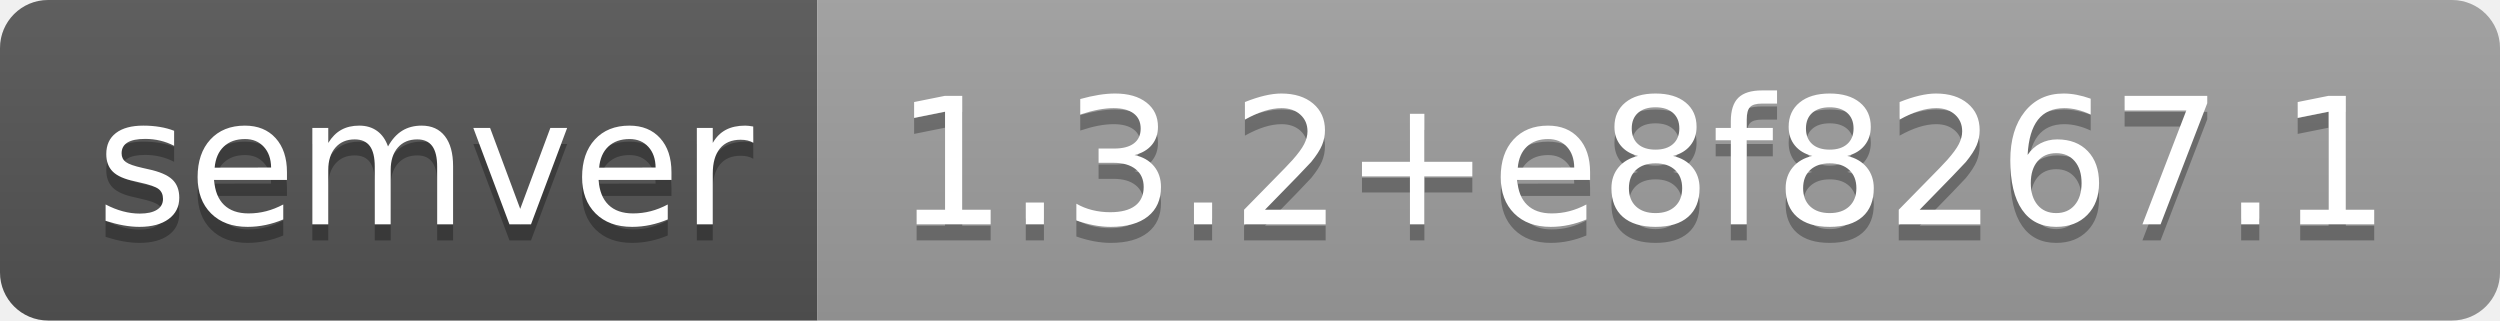
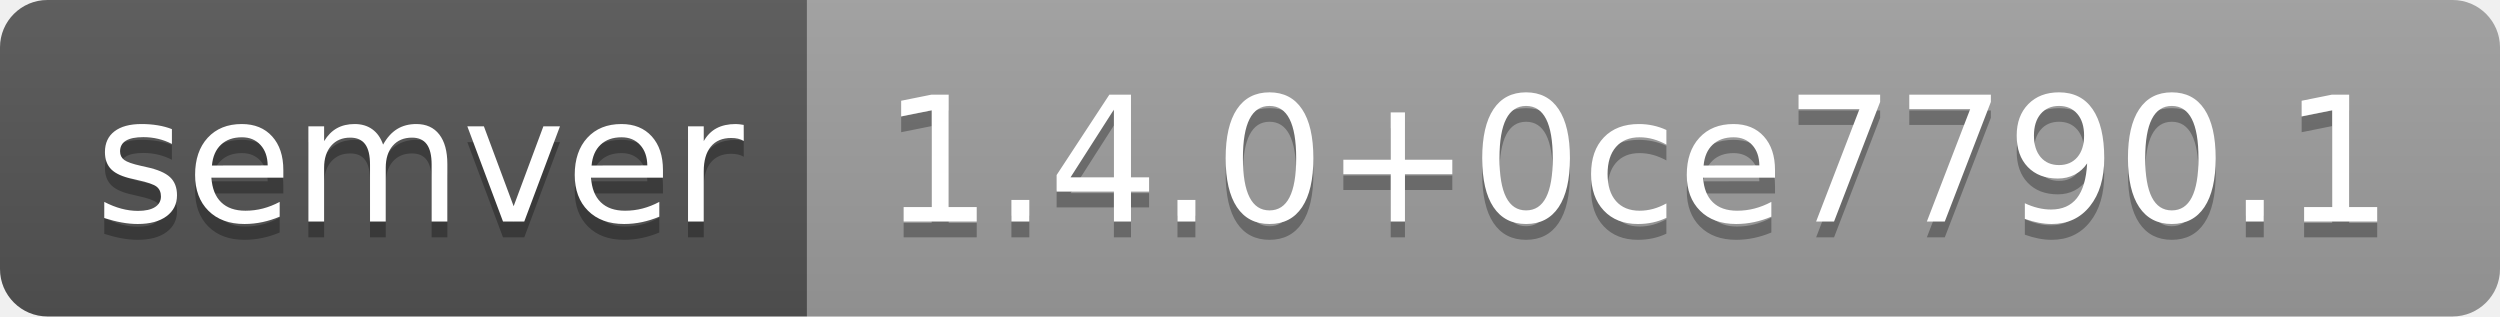
- <svg xmlns="http://www.w3.org/2000/svg" width="156" height="20" role="img" aria-label="semver: 1.3.2+e8f8267.1">
+ <svg xmlns="http://www.w3.org/2000/svg" width="158" height="20" role="img" aria-label="semver: 1.4.0+0ce7790.1">
  <linearGradient id="s" x2="0" y2="100%">
    <stop offset="0" stop-color="#bbb" stop-opacity=".1" />
    <stop offset="1" stop-opacity=".1" />
  </linearGradient>
  <clipPath id="r">
-     <rect width="156" height="20" rx="3" fill="#fff" />
+     <rect width="158" height="20" rx="3" fill="#fff" />
  </clipPath>
  <g clip-path="url(#r)">
    <rect width="51" height="20" fill="#555" />
-     <rect x="51" width="105" height="20" fill="#9f9f9f" />
-     <rect width="156" height="20" fill="url(#s)" />
+     <rect x="51" width="107" height="20" fill="#9f9f9f" />
+     <rect width="158" height="20" fill="url(#s)" />
  </g>
  <g fill="#fff" text-anchor="middle" font-family="Verdana,Geneva,DejaVu Sans,sans-serif" text-rendering="geometricPrecision" font-size="110">
    <text aria-hidden="true" x="265" y="150" fill="#010101" fill-opacity=".3" transform="scale(.1)" textLength="410">semver</text>
    <text x="265" y="140" transform="scale(.1)" fill="#fff" textLength="410">semver</text>
-     <text aria-hidden="true" x="1025" y="150" fill="#010101" fill-opacity=".3" transform="scale(.1)" textLength="950">1.3.2+e8f8267.1</text>
-     <text x="1025" y="140" transform="scale(.1)" fill="#fff" textLength="950">1.3.2+e8f8267.1</text>
+     <text aria-hidden="true" x="1035" y="150" fill="#010101" fill-opacity=".3" transform="scale(.1)" textLength="970">1.4.0+0ce7790.1</text>
+     <text x="1035" y="140" transform="scale(.1)" fill="#fff" textLength="970">1.4.0+0ce7790.1</text>
  </g>
</svg>
